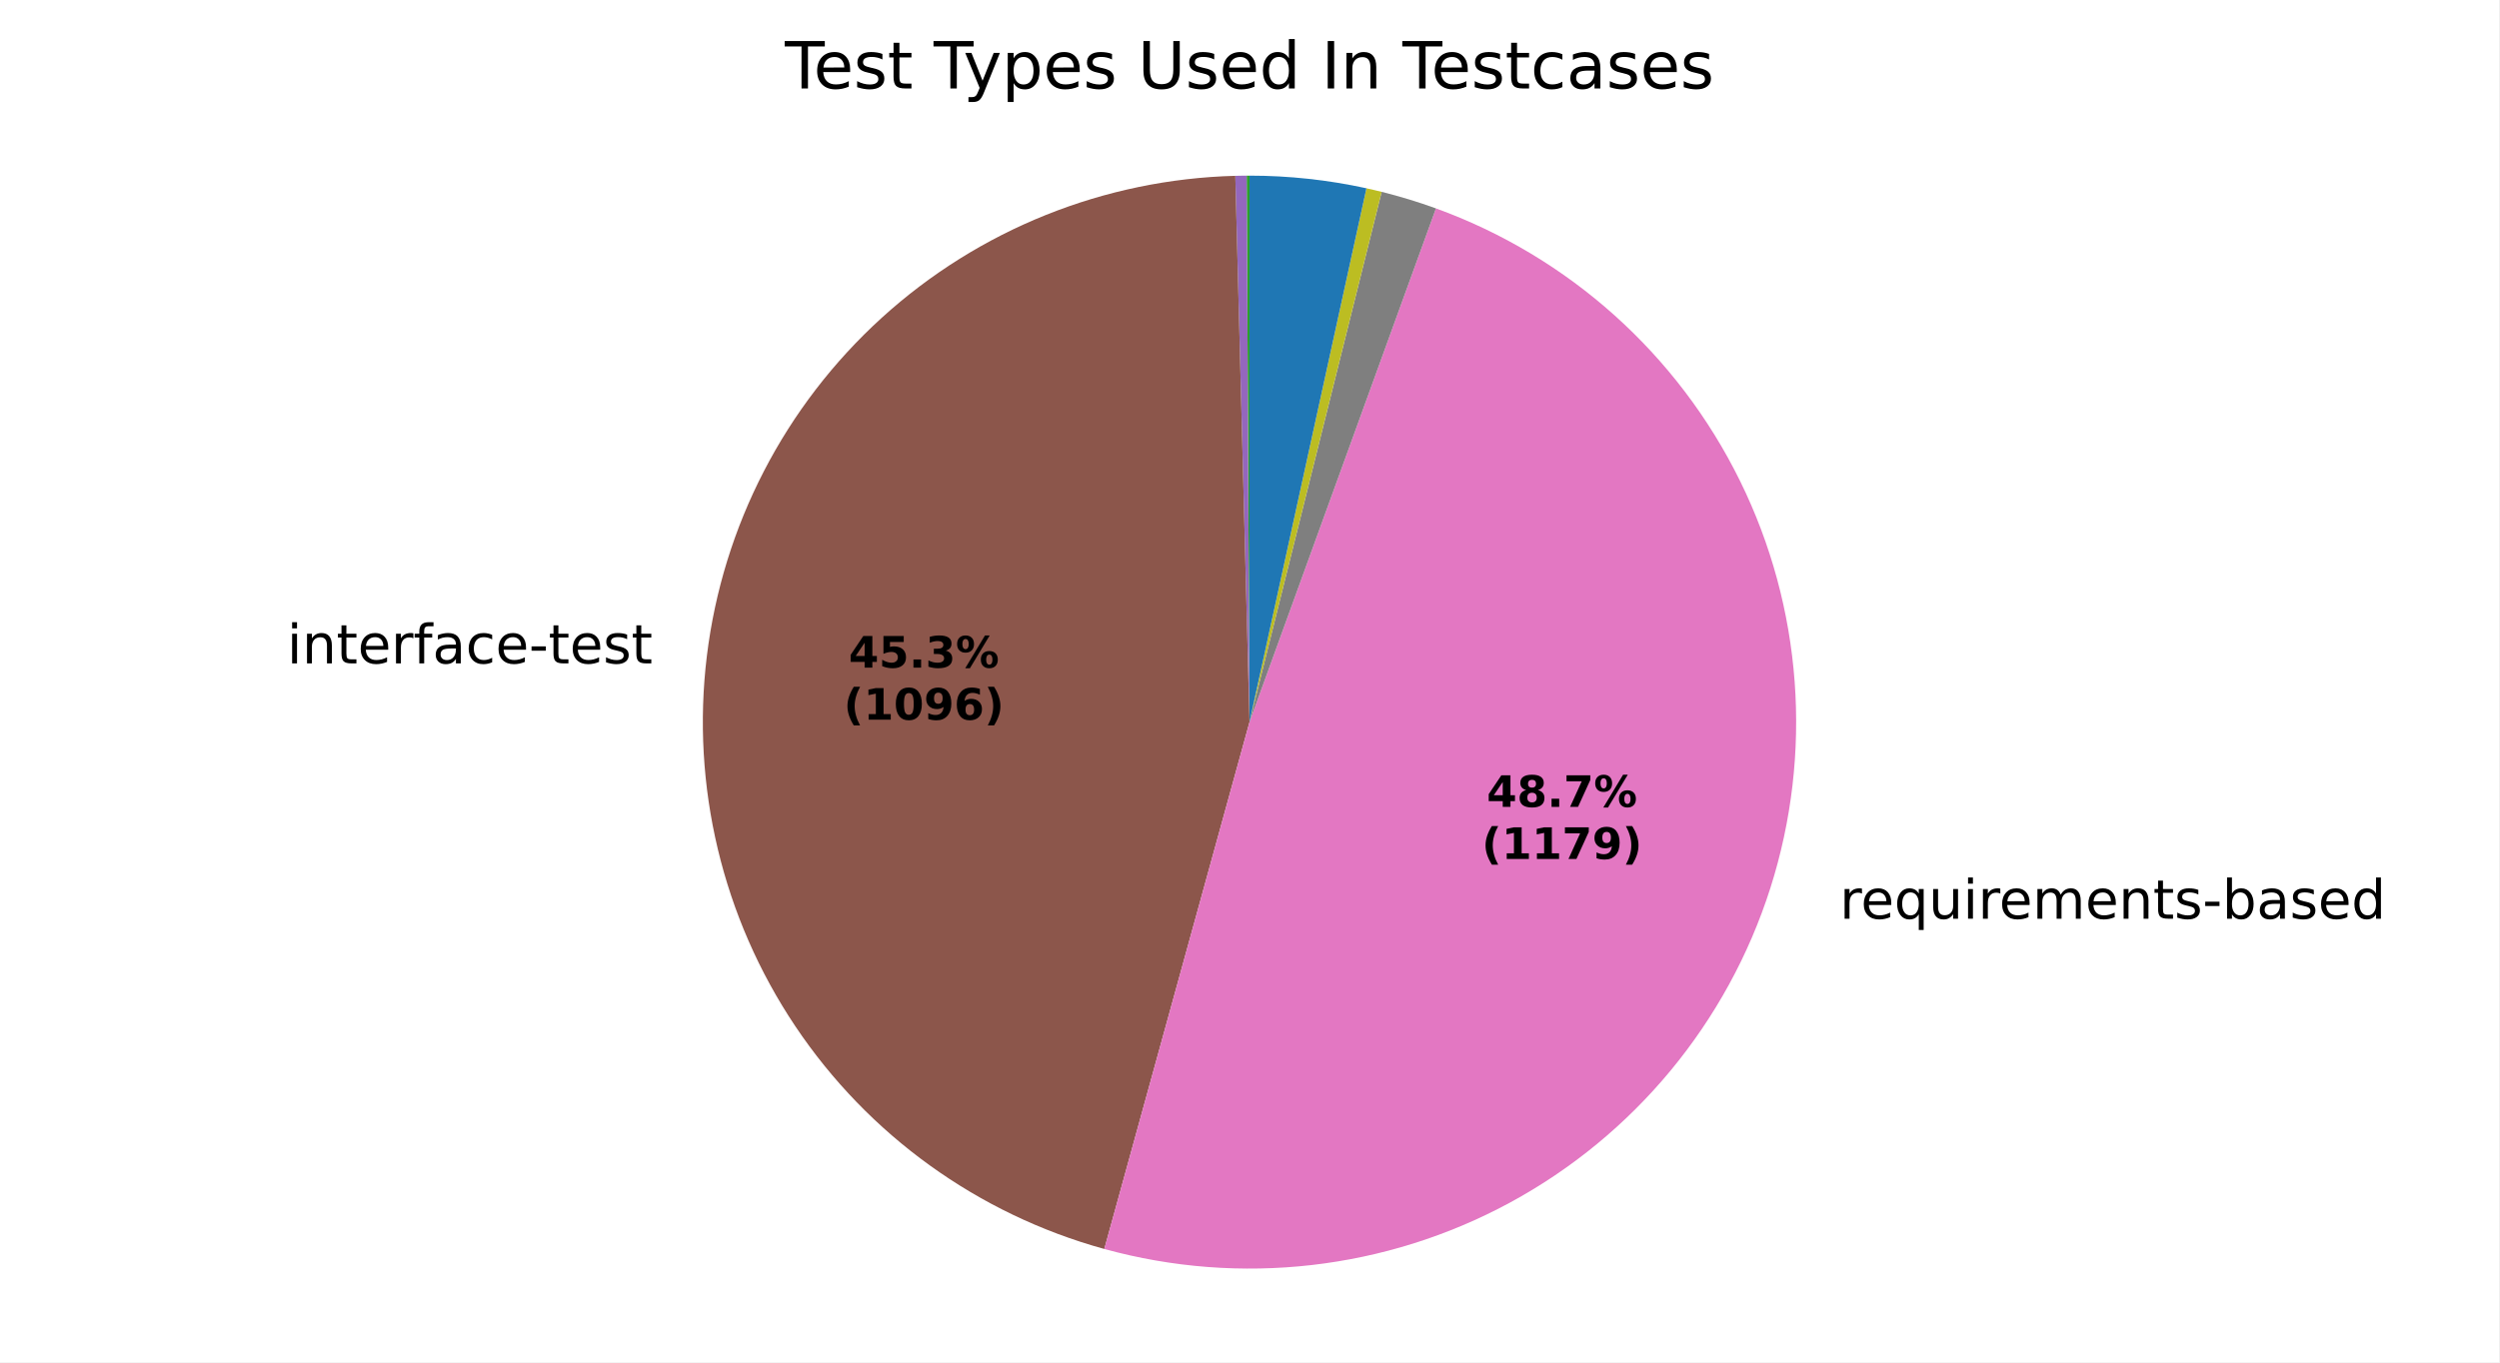
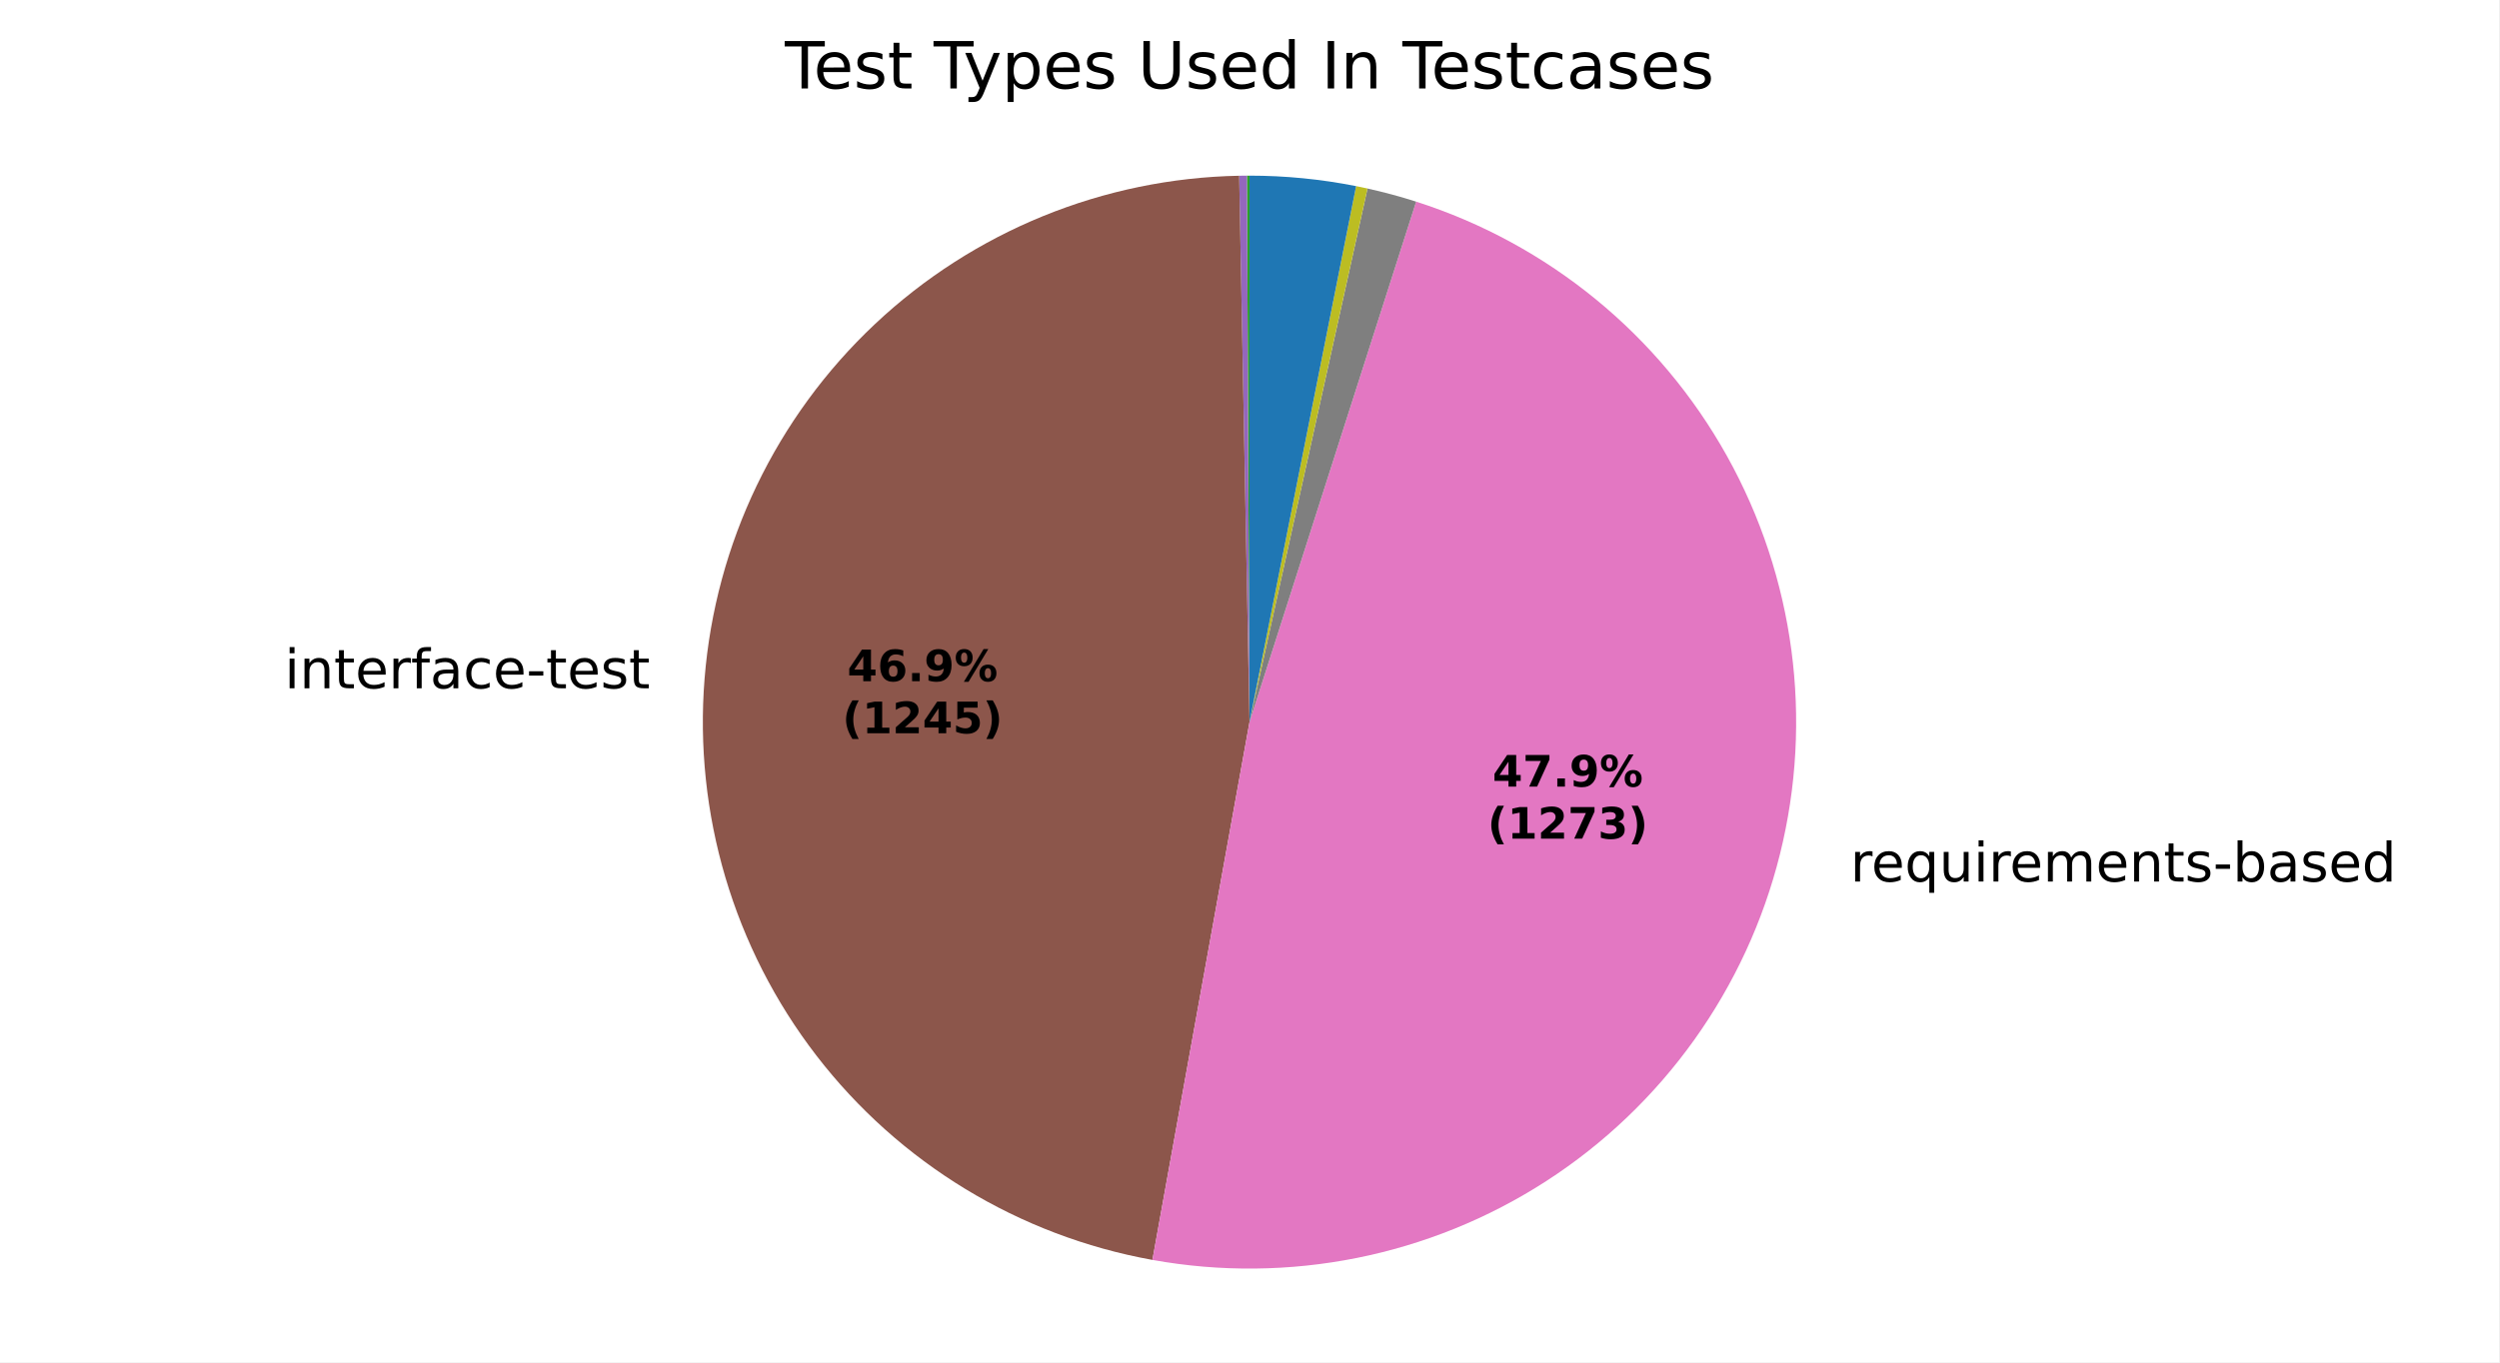
<svg xmlns="http://www.w3.org/2000/svg" xmlns:xlink="http://www.w3.org/1999/xlink" width="460.8pt" height="251.278pt" viewBox="0 0 460.8 251.278" version="1.1">
  <defs>
    <style type="text/css">*{stroke-linejoin: round; stroke-linecap: butt}</style>
  </defs>
  <g id="figure_1">
    <g id="patch_1">
      <path d="M 0 251.278  L 460.8 251.278  L 460.8 0  L 0 0  z " style="fill: #ffffff" />
    </g>
    <g id="axes_1">
      <g id="patch_2">
        <path d="M 230.401 32.398  C 230.401 32.398 230.401 32.398 230.401 32.398  L 230.401 133.199  z " style="fill: #1f77b4" />
      </g>
      <g id="patch_3">
        <path d="M 230.401 32.398  C 230.401 32.398 230.401 32.398 230.401 32.398  L 230.401 133.199  z " style="fill: #ff7f0e" />
      </g>
      <g id="patch_4">
-         <path d="M 230.401 32.398  C 230.314 32.398 230.226 32.398 230.139 32.398  C 230.052 32.399 229.965 32.399 229.877 32.399  L 230.401 133.199  z " style="fill: #2ca02c" />
+         <path d="M 230.401 32.398  C 230.321 32.398 230.242 32.398 230.162 32.398  C 230.083 32.399 230.003 32.399 229.924 32.399  L 230.401 133.199  z " style="fill: #2ca02c" />
      </g>
      <g id="patch_5">
-         <path d="M 229.877 32.399  C 229.877 32.399 229.877 32.399 229.877 32.399  L 230.401 133.199  z " style="fill: #d62728" />
+         <path d="M 229.924 32.399  C 229.924 32.399 229.924 32.399 229.924 32.399  L 230.401 133.199  z " style="fill: #d62728" />
      </g>
      <g id="patch_6">
-         <path d="M 229.877 32.399  C 229.528 32.401 229.179 32.405 228.83 32.41  C 228.481 32.416 228.132 32.423 227.783 32.432  L 230.401 133.199  z " style="fill: #9467bd" />
+         <path d="M 229.924 32.399  C 229.686 32.4 229.447 32.402 229.209 32.405  C 228.971 32.408 228.732 32.412 228.494 32.416  L 230.401 133.199  z " style="fill: #9467bd" />
      </g>
      <g id="patch_7">
-         <path d="M 227.783 32.432  C 203.629 33.06 180.487 42.352 162.606 58.603  C 144.725 74.854 133.269 97.004 130.342 120.989  C 127.415 144.974 133.208 169.229 146.656 189.303  C 160.105 209.377 180.333 223.962 203.627 230.379  L 230.401 133.199  z " style="fill: #8c564b" />
+         <path d="M 228.494 32.416  C 203.492 32.889 179.539 42.649 161.327 59.785  C 143.115 76.921 131.915 100.235 129.921 125.162  C 127.927 150.089 135.279 174.887 150.536 194.7  C 165.793 214.512 187.89 227.956 212.499 232.397  L 230.401 133.199  z " style="fill: #8c564b" />
      </g>
      <g id="patch_8">
-         <path d="M 203.627 230.379  C 228.726 237.294 255.553 234.224 278.441 221.816  C 301.328 209.409 318.541 188.605 326.445 163.8  C 334.348 138.995 332.342 112.067 320.851 88.706  C 309.36 65.346 289.254 47.322 264.781 38.442  L 230.401 133.199  z " style="fill: #e377c2" />
+         <path d="M 212.499 232.397  C 237.674 236.94 263.658 231.733 285.139 217.842  C 306.62 203.95 322.027 182.389 328.211 157.566  C 334.396 132.744 330.904 106.474 318.451 84.129  C 305.998 61.783 285.494 44.995 261.13 37.196  L 230.401 133.199  z " style="fill: #e377c2" />
      </g>
      <g id="patch_9">
-         <path d="M 264.781 38.442  C 263.14 37.847 261.484 37.294 259.815 36.785  C 258.145 36.276 256.462 35.81 254.769 35.388  L 230.401 133.199  z " style="fill: #7f7f7f" />
+         <path d="M 261.13 37.196  C 259.654 36.724 258.168 36.286 256.672 35.882  C 255.176 35.478 253.671 35.109 252.158 34.774  L 230.401 133.199  z " style="fill: #7f7f7f" />
      </g>
      <g id="patch_10">
-         <path d="M 254.769 35.388  C 254.303 35.272 253.836 35.159 253.369 35.05  C 252.901 34.94 252.433 34.834 251.964 34.732  L 230.401 133.199  z " style="fill: #bcbd22" />
+         <path d="M 252.158 34.774  C 251.809 34.697 251.459 34.622 251.11 34.548  C 250.76 34.475 250.409 34.403 250.059 34.334  L 230.401 133.199  z " style="fill: #bcbd22" />
      </g>
      <g id="patch_11">
-         <path d="M 251.964 34.732  C 251.964 34.732 251.964 34.732 251.964 34.732  L 230.401 133.199  z " style="fill: #17becf" />
+         <path d="M 250.059 34.334  C 250.059 34.334 250.059 34.334 250.059 34.334  L 230.401 133.199  z " style="fill: #17becf" />
      </g>
      <g id="patch_12">
-         <path d="M 251.964 34.732  C 248.425 33.957 244.847 33.373 241.246 32.983  C 237.644 32.593 234.024 32.398 230.401 32.398  L 230.401 133.199  z " style="fill: #1f77b4" />
+         <path d="M 250.059 34.334  C 246.824 33.69 243.559 33.206 240.277 32.883  C 236.995 32.56 233.699 32.398 230.401 32.398  L 230.401 133.199  z " style="fill: #1f77b4" />
      </g>
      <g id="patch_13">
        <path d="M 230.401 32.398  C 230.401 32.398 230.401 32.398 230.401 32.398  L 230.401 133.199  z " style="fill: #ff7f0e" />
      </g>
      <g id="patch_14">
        <path d="M 230.401 32.398  C 230.401 32.398 230.401 32.398 230.401 32.398  L 230.401 133.199  z " style="fill: #2ca02c" />
      </g>
      <g id="matplotlib.axis_1" />
      <g id="matplotlib.axis_2" />
      <g id="text_1">
-         <g transform="translate(49.74735 122.3659) scale(0.1 -0.1)">
+         <g transform="translate(49.28413 126.9565) scale(0.1 -0.1)">
          <defs>
            <path id="DejaVuSans-3" transform="scale(0.015625)" />
            <path id="DejaVuSans-4c" d="M 603 3500  L 1178 3500  L 1178 0  L 603 0  L 603 3500  z M 603 4863  L 1178 4863  L 1178 4134  L 603 4134  L 603 4863  z " transform="scale(0.015625)" />
            <path id="DejaVuSans-51" d="M 3513 2113  L 3513 0  L 2938 0  L 2938 2094  Q 2938 2591 2744 2837  Q 2550 3084 2163 3084  Q 1697 3084 1428 2787  Q 1159 2491 1159 1978  L 1159 0  L 581 0  L 581 3500  L 1159 3500  L 1159 2956  Q 1366 3272 1645 3428  Q 1925 3584 2291 3584  Q 2894 3584 3203 3211  Q 3513 2838 3513 2113  z " transform="scale(0.015625)" />
            <path id="DejaVuSans-57" d="M 1172 4494  L 1172 3500  L 2356 3500  L 2356 3053  L 1172 3053  L 1172 1153  Q 1172 725 1289 603  Q 1406 481 1766 481  L 2356 481  L 2356 0  L 1766 0  Q 1100 0 847 248  Q 594 497 594 1153  L 594 3053  L 172 3053  L 172 3500  L 594 3500  L 594 4494  L 1172 4494  z " transform="scale(0.015625)" />
            <path id="DejaVuSans-48" d="M 3597 1894  L 3597 1613  L 953 1613  Q 991 1019 1311 708  Q 1631 397 2203 397  Q 2534 397 2845 478  Q 3156 559 3463 722  L 3463 178  Q 3153 47 2828 -22  Q 2503 -91 2169 -91  Q 1331 -91 842 396  Q 353 884 353 1716  Q 353 2575 817 3079  Q 1281 3584 2069 3584  Q 2775 3584 3186 3129  Q 3597 2675 3597 1894  z M 3022 2063  Q 3016 2534 2758 2815  Q 2500 3097 2075 3097  Q 1594 3097 1305 2825  Q 1016 2553 972 2059  L 3022 2063  z " transform="scale(0.015625)" />
            <path id="DejaVuSans-55" d="M 2631 2963  Q 2534 3019 2420 3045  Q 2306 3072 2169 3072  Q 1681 3072 1420 2755  Q 1159 2438 1159 1844  L 1159 0  L 581 0  L 581 3500  L 1159 3500  L 1159 2956  Q 1341 3275 1631 3429  Q 1922 3584 2338 3584  Q 2397 3584 2469 3576  Q 2541 3569 2628 3553  L 2631 2963  z " transform="scale(0.015625)" />
            <path id="DejaVuSans-49" d="M 2375 4863  L 2375 4384  L 1825 4384  Q 1516 4384 1395 4259  Q 1275 4134 1275 3809  L 1275 3500  L 2222 3500  L 2222 3053  L 1275 3053  L 1275 0  L 697 0  L 697 3053  L 147 3053  L 147 3500  L 697 3500  L 697 3744  Q 697 4328 969 4595  Q 1241 4863 1831 4863  L 2375 4863  z " transform="scale(0.015625)" />
            <path id="DejaVuSans-44" d="M 2194 1759  Q 1497 1759 1228 1600  Q 959 1441 959 1056  Q 959 750 1161 570  Q 1363 391 1709 391  Q 2188 391 2477 730  Q 2766 1069 2766 1631  L 2766 1759  L 2194 1759  z M 3341 1997  L 3341 0  L 2766 0  L 2766 531  Q 2569 213 2275 61  Q 1981 -91 1556 -91  Q 1019 -91 701 211  Q 384 513 384 1019  Q 384 1609 779 1909  Q 1175 2209 1959 2209  L 2766 2209  L 2766 2266  Q 2766 2663 2505 2880  Q 2244 3097 1772 3097  Q 1472 3097 1187 3025  Q 903 2953 641 2809  L 641 3341  Q 956 3463 1253 3523  Q 1550 3584 1831 3584  Q 2591 3584 2966 3190  Q 3341 2797 3341 1997  z " transform="scale(0.015625)" />
            <path id="DejaVuSans-46" d="M 3122 3366  L 3122 2828  Q 2878 2963 2633 3030  Q 2388 3097 2138 3097  Q 1578 3097 1268 2742  Q 959 2388 959 1747  Q 959 1106 1268 751  Q 1578 397 2138 397  Q 2388 397 2633 464  Q 2878 531 3122 666  L 3122 134  Q 2881 22 2623 -34  Q 2366 -91 2075 -91  Q 1284 -91 818 406  Q 353 903 353 1747  Q 353 2603 823 3093  Q 1294 3584 2113 3584  Q 2378 3584 2631 3529  Q 2884 3475 3122 3366  z " transform="scale(0.015625)" />
            <path id="DejaVuSans-10" d="M 313 2009  L 1997 2009  L 1997 1497  L 313 1497  L 313 2009  z " transform="scale(0.015625)" />
            <path id="DejaVuSans-56" d="M 2834 3397  L 2834 2853  Q 2591 2978 2328 3040  Q 2066 3103 1784 3103  Q 1356 3103 1142 2972  Q 928 2841 928 2578  Q 928 2378 1081 2264  Q 1234 2150 1697 2047  L 1894 2003  Q 2506 1872 2764 1633  Q 3022 1394 3022 966  Q 3022 478 2636 193  Q 2250 -91 1575 -91  Q 1294 -91 989 -36  Q 684 19 347 128  L 347 722  Q 666 556 975 473  Q 1284 391 1588 391  Q 1994 391 2212 530  Q 2431 669 2431 922  Q 2431 1156 2273 1281  Q 2116 1406 1581 1522  L 1381 1569  Q 847 1681 609 1914  Q 372 2147 372 2553  Q 372 3047 722 3315  Q 1072 3584 1716 3584  Q 2034 3584 2315 3537  Q 2597 3491 2834 3397  z " transform="scale(0.015625)" />
          </defs>
          <use xlink:href="#DejaVuSans-3" />
          <use xlink:href="#DejaVuSans-4c" transform="translate(31.78125 0)" />
          <use xlink:href="#DejaVuSans-51" transform="translate(59.5625 0)" />
          <use xlink:href="#DejaVuSans-57" transform="translate(122.9375 0)" />
          <use xlink:href="#DejaVuSans-48" transform="translate(162.1406 0)" />
          <use xlink:href="#DejaVuSans-55" transform="translate(223.6719 0)" />
          <use xlink:href="#DejaVuSans-49" transform="translate(264.7812 0)" />
          <use xlink:href="#DejaVuSans-44" transform="translate(299.9844 0)" />
          <use xlink:href="#DejaVuSans-46" transform="translate(361.2656 0)" />
          <use xlink:href="#DejaVuSans-48" transform="translate(416.25 0)" />
          <use xlink:href="#DejaVuSans-10" transform="translate(477.7812 0)" />
          <use xlink:href="#DejaVuSans-57" transform="translate(513.8594 0)" />
          <use xlink:href="#DejaVuSans-48" transform="translate(553.0625 0)" />
          <use xlink:href="#DejaVuSans-56" transform="translate(614.5938 0)" />
          <use xlink:href="#DejaVuSans-57" transform="translate(666.6875 0)" />
        </g>
      </g>
      <g id="text_2">
-         <g transform="translate(336.0492 169.4581) scale(0.1 -0.1)">
+         <g transform="translate(337.9925 162.6012) scale(0.1 -0.1)">
          <defs>
            <path id="DejaVuSans-54" d="M 947 1747  Q 947 1113 1208 752  Q 1469 391 1925 391  Q 2381 391 2643 752  Q 2906 1113 2906 1747  Q 2906 2381 2643 2742  Q 2381 3103 1925 3103  Q 1469 3103 1208 2742  Q 947 2381 947 1747  z M 2906 525  Q 2725 213 2448 61  Q 2172 -91 1784 -91  Q 1150 -91 751 415  Q 353 922 353 1747  Q 353 2572 751 3078  Q 1150 3584 1784 3584  Q 2172 3584 2448 3432  Q 2725 3281 2906 2969  L 2906 3500  L 3481 3500  L 3481 -1331  L 2906 -1331  L 2906 525  z " transform="scale(0.015625)" />
            <path id="DejaVuSans-58" d="M 544 1381  L 544 3500  L 1119 3500  L 1119 1403  Q 1119 906 1312 657  Q 1506 409 1894 409  Q 2359 409 2629 706  Q 2900 1003 2900 1516  L 2900 3500  L 3475 3500  L 3475 0  L 2900 0  L 2900 538  Q 2691 219 2414 64  Q 2138 -91 1772 -91  Q 1169 -91 856 284  Q 544 659 544 1381  z M 1991 3584  L 1991 3584  z " transform="scale(0.015625)" />
            <path id="DejaVuSans-50" d="M 3328 2828  Q 3544 3216 3844 3400  Q 4144 3584 4550 3584  Q 5097 3584 5394 3201  Q 5691 2819 5691 2113  L 5691 0  L 5113 0  L 5113 2094  Q 5113 2597 4934 2840  Q 4756 3084 4391 3084  Q 3944 3084 3684 2787  Q 3425 2491 3425 1978  L 3425 0  L 2847 0  L 2847 2094  Q 2847 2600 2669 2842  Q 2491 3084 2119 3084  Q 1678 3084 1418 2786  Q 1159 2488 1159 1978  L 1159 0  L 581 0  L 581 3500  L 1159 3500  L 1159 2956  Q 1356 3278 1631 3431  Q 1906 3584 2284 3584  Q 2666 3584 2933 3390  Q 3200 3197 3328 2828  z " transform="scale(0.015625)" />
            <path id="DejaVuSans-45" d="M 3116 1747  Q 3116 2381 2855 2742  Q 2594 3103 2138 3103  Q 1681 3103 1420 2742  Q 1159 2381 1159 1747  Q 1159 1113 1420 752  Q 1681 391 2138 391  Q 2594 391 2855 752  Q 3116 1113 3116 1747  z M 1159 2969  Q 1341 3281 1617 3432  Q 1894 3584 2278 3584  Q 2916 3584 3314 3078  Q 3713 2572 3713 1747  Q 3713 922 3314 415  Q 2916 -91 2278 -91  Q 1894 -91 1617 61  Q 1341 213 1159 525  L 1159 0  L 581 0  L 581 4863  L 1159 4863  L 1159 2969  z " transform="scale(0.015625)" />
            <path id="DejaVuSans-47" d="M 2906 2969  L 2906 4863  L 3481 4863  L 3481 0  L 2906 0  L 2906 525  Q 2725 213 2448 61  Q 2172 -91 1784 -91  Q 1150 -91 751 415  Q 353 922 353 1747  Q 353 2572 751 3078  Q 1150 3584 1784 3584  Q 2172 3584 2448 3432  Q 2725 3281 2906 2969  z M 947 1747  Q 947 1113 1208 752  Q 1469 391 1925 391  Q 2381 391 2643 752  Q 2906 1113 2906 1747  Q 2906 2381 2643 2742  Q 2381 3103 1925 3103  Q 1469 3103 1208 2742  Q 947 2381 947 1747  z " transform="scale(0.015625)" />
          </defs>
          <use xlink:href="#DejaVuSans-3" />
          <use xlink:href="#DejaVuSans-55" transform="translate(31.78125 0)" />
          <use xlink:href="#DejaVuSans-48" transform="translate(70.6875 0)" />
          <use xlink:href="#DejaVuSans-54" transform="translate(132.2188 0)" />
          <use xlink:href="#DejaVuSans-58" transform="translate(195.7031 0)" />
          <use xlink:href="#DejaVuSans-4c" transform="translate(259.0781 0)" />
          <use xlink:href="#DejaVuSans-55" transform="translate(286.8594 0)" />
          <use xlink:href="#DejaVuSans-48" transform="translate(325.7656 0)" />
          <use xlink:href="#DejaVuSans-50" transform="translate(387.2969 0)" />
          <use xlink:href="#DejaVuSans-48" transform="translate(484.7031 0)" />
          <use xlink:href="#DejaVuSans-51" transform="translate(546.2344 0)" />
          <use xlink:href="#DejaVuSans-57" transform="translate(609.6094 0)" />
          <use xlink:href="#DejaVuSans-56" transform="translate(648.8125 0)" />
          <use xlink:href="#DejaVuSans-10" transform="translate(700.9062 0)" />
          <use xlink:href="#DejaVuSans-45" transform="translate(736.9844 0)" />
          <use xlink:href="#DejaVuSans-44" transform="translate(800.4688 0)" />
          <use xlink:href="#DejaVuSans-56" transform="translate(861.75 0)" />
          <use xlink:href="#DejaVuSans-48" transform="translate(913.8438 0)" />
          <use xlink:href="#DejaVuSans-47" transform="translate(975.375 0)" />
        </g>
      </g>
      <g id="text_3">
-         <g transform="translate(156.4889 123.1503) scale(0.08 -0.08)">
+         <g transform="translate(156.2361 125.654) scale(0.08 -0.08)">
          <defs>
            <path id="DejaVuSans-Bold-17" d="M 2356 3675  L 1038 1722  L 2356 1722  L 2356 3675  z M 2156 4666  L 3494 4666  L 3494 1722  L 4159 1722  L 4159 850  L 3494 850  L 3494 0  L 2356 0  L 2356 850  L 288 850  L 288 1881  L 2156 4666  z " transform="scale(0.015625)" />
-             <path id="DejaVuSans-Bold-18" d="M 678 4666  L 3669 4666  L 3669 3781  L 1638 3781  L 1638 3059  Q 1775 3097 1914 3117  Q 2053 3138 2203 3138  Q 3056 3138 3531 2711  Q 4006 2284 4006 1522  Q 4006 766 3489 337  Q 2972 -91 2053 -91  Q 1656 -91 1267 -14  Q 878 63 494 219  L 494 1166  Q 875 947 1217 837  Q 1559 728 1863 728  Q 2300 728 2551 942  Q 2803 1156 2803 1522  Q 2803 1891 2551 2103  Q 2300 2316 1863 2316  Q 1603 2316 1309 2248  Q 1016 2181 678 2041  L 678 4666  z " transform="scale(0.015625)" />
+             <path id="DejaVuSans-Bold-19" d="M 2316 2303  Q 2000 2303 1842 2098  Q 1684 1894 1684 1484  Q 1684 1075 1842 870  Q 2000 666 2316 666  Q 2634 666 2792 870  Q 2950 1075 2950 1484  Q 2950 1894 2792 2098  Q 2634 2303 2316 2303  z M 3803 4544  L 3803 3681  Q 3506 3822 3243 3889  Q 2981 3956 2731 3956  Q 2194 3956 1894 3657  Q 1594 3359 1544 2772  Q 1750 2925 1990 3001  Q 2231 3078 2516 3078  Q 3231 3078 3670 2659  Q 4109 2241 4109 1563  Q 4109 813 3618 361  Q 3128 -91 2303 -91  Q 1394 -91 895 523  Q 397 1138 397 2266  Q 397 3422 980 4083  Q 1563 4744 2578 4744  Q 2900 4744 3203 4694  Q 3506 4644 3803 4544  z " transform="scale(0.015625)" />
            <path id="DejaVuSans-Bold-11" d="M 653 1209  L 1778 1209  L 1778 0  L 653 0  L 653 1209  z " transform="scale(0.015625)" />
-             <path id="DejaVuSans-Bold-16" d="M 2981 2516  Q 3453 2394 3698 2092  Q 3944 1791 3944 1325  Q 3944 631 3412 270  Q 2881 -91 1863 -91  Q 1503 -91 1142 -33  Q 781 25 428 141  L 428 1069  Q 766 900 1098 814  Q 1431 728 1753 728  Q 2231 728 2486 893  Q 2741 1059 2741 1369  Q 2741 1688 2480 1852  Q 2219 2016 1709 2016  L 1228 2016  L 1228 2791  L 1734 2791  Q 2188 2791 2409 2933  Q 2631 3075 2631 3366  Q 2631 3634 2415 3781  Q 2200 3928 1806 3928  Q 1516 3928 1219 3862  Q 922 3797 628 3669  L 628 4550  Q 984 4650 1334 4700  Q 1684 4750 2022 4750  Q 2931 4750 3382 4451  Q 3834 4153 3834 3553  Q 3834 3144 3618 2883  Q 3403 2622 2981 2516  z " transform="scale(0.015625)" />
+             <path id="DejaVuSans-Bold-1c" d="M 641 103  L 641 966  Q 928 831 1190 764  Q 1453 697 1709 697  Q 2247 697 2547 995  Q 2847 1294 2900 1881  Q 2688 1725 2447 1647  Q 2206 1569 1925 1569  Q 1209 1569 770 1986  Q 331 2403 331 3084  Q 331 3838 820 4291  Q 1309 4744 2131 4744  Q 3044 4744 3544 4128  Q 4044 3513 4044 2388  Q 4044 1231 3459 570  Q 2875 -91 1856 -91  Q 1528 -91 1228 -42  Q 928 6 641 103  z M 2125 2350  Q 2441 2350 2600 2554  Q 2759 2759 2759 3169  Q 2759 3575 2600 3781  Q 2441 3988 2125 3988  Q 1809 3988 1650 3781  Q 1491 3575 1491 3169  Q 1491 2759 1650 2554  Q 1809 2350 2125 2350  z " transform="scale(0.015625)" />
            <path id="DejaVuSans-Bold-8" d="M 4959 1925  Q 4738 1925 4616 1733  Q 4494 1541 4494 1184  Q 4494 825 4614 633  Q 4734 441 4959 441  Q 5184 441 5303 633  Q 5422 825 5422 1184  Q 5422 1541 5301 1733  Q 5181 1925 4959 1925  z M 4959 2450  Q 5541 2450 5875 2112  Q 6209 1775 6209 1184  Q 6209 594 5875 251  Q 5541 -91 4959 -91  Q 4378 -91 4042 251  Q 3706 594 3706 1184  Q 3706 1772 4042 2111  Q 4378 2450 4959 2450  z M 2094 -91  L 1403 -91  L 4319 4750  L 5013 4750  L 2094 -91  z M 1453 4750  Q 2034 4750 2367 4411  Q 2700 4072 2700 3481  Q 2700 2891 2367 2550  Q 2034 2209 1453 2209  Q 872 2209 539 2550  Q 206 2891 206 3481  Q 206 4072 539 4411  Q 872 4750 1453 4750  z M 1453 4225  Q 1228 4225 1106 4031  Q 984 3838 984 3481  Q 984 3122 1106 2926  Q 1228 2731 1453 2731  Q 1678 2731 1798 2926  Q 1919 3122 1919 3481  Q 1919 3838 1797 4031  Q 1675 4225 1453 4225  z " transform="scale(0.015625)" />
          </defs>
          <use xlink:href="#DejaVuSans-Bold-17" />
-           <use xlink:href="#DejaVuSans-Bold-18" transform="translate(69.57812 0)" />
+           <use xlink:href="#DejaVuSans-Bold-19" transform="translate(69.57812 0)" />
          <use xlink:href="#DejaVuSans-Bold-11" transform="translate(139.1562 0)" />
-           <use xlink:href="#DejaVuSans-Bold-16" transform="translate(177.1406 0)" />
+           <use xlink:href="#DejaVuSans-Bold-1c" transform="translate(177.1406 0)" />
          <use xlink:href="#DejaVuSans-Bold-8" transform="translate(246.7188 0)" />
        </g>
-         <g transform="translate(155.577 132.7519) scale(0.08 -0.08)">
+         <g transform="translate(155.3242 135.2556) scale(0.08 -0.08)">
          <defs>
            <path id="DejaVuSans-Bold-b" d="M 2413 -844  L 1484 -844  Q 1006 -72 778 623  Q 550 1319 550 2003  Q 550 2688 779 3389  Q 1009 4091 1484 4856  L 2413 4856  Q 2013 4116 1813 3408  Q 1613 2700 1613 2009  Q 1613 1319 1811 609  Q 2009 -100 2413 -844  z " transform="scale(0.015625)" />
            <path id="DejaVuSans-Bold-14" d="M 750 831  L 1813 831  L 1813 3847  L 722 3622  L 722 4441  L 1806 4666  L 2950 4666  L 2950 831  L 4013 831  L 4013 0  L 750 0  L 750 831  z " transform="scale(0.015625)" />
-             <path id="DejaVuSans-Bold-13" d="M 2944 2338  Q 2944 3213 2780 3570  Q 2616 3928 2228 3928  Q 1841 3928 1675 3570  Q 1509 3213 1509 2338  Q 1509 1453 1675 1090  Q 1841 728 2228 728  Q 2613 728 2778 1090  Q 2944 1453 2944 2338  z M 4147 2328  Q 4147 1169 3647 539  Q 3147 -91 2228 -91  Q 1306 -91 806 539  Q 306 1169 306 2328  Q 306 3491 806 4120  Q 1306 4750 2228 4750  Q 3147 4750 3647 4120  Q 4147 3491 4147 2328  z " transform="scale(0.015625)" />
-             <path id="DejaVuSans-Bold-1c" d="M 641 103  L 641 966  Q 928 831 1190 764  Q 1453 697 1709 697  Q 2247 697 2547 995  Q 2847 1294 2900 1881  Q 2688 1725 2447 1647  Q 2206 1569 1925 1569  Q 1209 1569 770 1986  Q 331 2403 331 3084  Q 331 3838 820 4291  Q 1309 4744 2131 4744  Q 3044 4744 3544 4128  Q 4044 3513 4044 2388  Q 4044 1231 3459 570  Q 2875 -91 1856 -91  Q 1528 -91 1228 -42  Q 928 6 641 103  z M 2125 2350  Q 2441 2350 2600 2554  Q 2759 2759 2759 3169  Q 2759 3575 2600 3781  Q 2441 3988 2125 3988  Q 1809 3988 1650 3781  Q 1491 3575 1491 3169  Q 1491 2759 1650 2554  Q 1809 2350 2125 2350  z " transform="scale(0.015625)" />
-             <path id="DejaVuSans-Bold-19" d="M 2316 2303  Q 2000 2303 1842 2098  Q 1684 1894 1684 1484  Q 1684 1075 1842 870  Q 2000 666 2316 666  Q 2634 666 2792 870  Q 2950 1075 2950 1484  Q 2950 1894 2792 2098  Q 2634 2303 2316 2303  z M 3803 4544  L 3803 3681  Q 3506 3822 3243 3889  Q 2981 3956 2731 3956  Q 2194 3956 1894 3657  Q 1594 3359 1544 2772  Q 1750 2925 1990 3001  Q 2231 3078 2516 3078  Q 3231 3078 3670 2659  Q 4109 2241 4109 1563  Q 4109 813 3618 361  Q 3128 -91 2303 -91  Q 1394 -91 895 523  Q 397 1138 397 2266  Q 397 3422 980 4083  Q 1563 4744 2578 4744  Q 2900 4744 3203 4694  Q 3506 4644 3803 4544  z " transform="scale(0.015625)" />
+             <path id="DejaVuSans-Bold-15" d="M 1844 884  L 3897 884  L 3897 0  L 506 0  L 506 884  L 2209 2388  Q 2438 2594 2547 2791  Q 2656 2988 2656 3200  Q 2656 3528 2436 3728  Q 2216 3928 1850 3928  Q 1569 3928 1234 3808  Q 900 3688 519 3450  L 519 4475  Q 925 4609 1322 4679  Q 1719 4750 2100 4750  Q 2938 4750 3402 4381  Q 3866 4013 3866 3353  Q 3866 2972 3669 2642  Q 3472 2313 2841 1759  L 1844 884  z " transform="scale(0.015625)" />
+             <path id="DejaVuSans-Bold-18" d="M 678 4666  L 3669 4666  L 3669 3781  L 1638 3781  L 1638 3059  Q 1775 3097 1914 3117  Q 2053 3138 2203 3138  Q 3056 3138 3531 2711  Q 4006 2284 4006 1522  Q 4006 766 3489 337  Q 2972 -91 2053 -91  Q 1656 -91 1267 -14  Q 878 63 494 219  L 494 1166  Q 875 947 1217 837  Q 1559 728 1863 728  Q 2300 728 2551 942  Q 2803 1156 2803 1522  Q 2803 1891 2551 2103  Q 2300 2316 1863 2316  Q 1603 2316 1309 2248  Q 1016 2181 678 2041  L 678 4666  z " transform="scale(0.015625)" />
            <path id="DejaVuSans-Bold-c" d="M 513 -844  Q 913 -100 1113 609  Q 1313 1319 1313 2009  Q 1313 2700 1113 3408  Q 913 4116 513 4856  L 1441 4856  Q 1916 4091 2145 3389  Q 2375 2688 2375 2003  Q 2375 1319 2147 623  Q 1919 -72 1441 -844  L 513 -844  z " transform="scale(0.015625)" />
          </defs>
          <use xlink:href="#DejaVuSans-Bold-b" />
          <use xlink:href="#DejaVuSans-Bold-14" transform="translate(45.70312 0)" />
-           <use xlink:href="#DejaVuSans-Bold-13" transform="translate(115.2812 0)" />
-           <use xlink:href="#DejaVuSans-Bold-1c" transform="translate(184.8594 0)" />
-           <use xlink:href="#DejaVuSans-Bold-19" transform="translate(254.4375 0)" />
+           <use xlink:href="#DejaVuSans-Bold-15" transform="translate(115.2812 0)" />
+           <use xlink:href="#DejaVuSans-Bold-17" transform="translate(184.8594 0)" />
+           <use xlink:href="#DejaVuSans-Bold-18" transform="translate(254.4375 0)" />
          <use xlink:href="#DejaVuSans-Bold-c" transform="translate(324.0156 0)" />
        </g>
      </g>
      <g id="text_4">
-         <g transform="translate(274.1504 148.8369) scale(0.08 -0.08)">
-           <defs>
-             <path id="DejaVuSans-Bold-1b" d="M 2228 2088  Q 1891 2088 1709 1903  Q 1528 1719 1528 1375  Q 1528 1031 1709 848  Q 1891 666 2228 666  Q 2563 666 2741 848  Q 2919 1031 2919 1375  Q 2919 1722 2741 1905  Q 2563 2088 2228 2088  z M 1350 2484  Q 925 2613 709 2878  Q 494 3144 494 3541  Q 494 4131 934 4440  Q 1375 4750 2228 4750  Q 3075 4750 3515 4442  Q 3956 4134 3956 3541  Q 3956 3144 3739 2878  Q 3522 2613 3097 2484  Q 3572 2353 3814 2058  Q 4056 1763 4056 1313  Q 4056 619 3595 264  Q 3134 -91 2228 -91  Q 1319 -91 855 264  Q 391 619 391 1313  Q 391 1763 633 2058  Q 875 2353 1350 2484  z M 1631 3419  Q 1631 3141 1786 2991  Q 1941 2841 2228 2841  Q 2509 2841 2662 2991  Q 2816 3141 2816 3419  Q 2816 3697 2662 3845  Q 2509 3994 2228 3994  Q 1941 3994 1786 3844  Q 1631 3694 1631 3419  z " transform="scale(0.015625)" />
+         <g transform="translate(275.2103 145.0966) scale(0.08 -0.08)">
+           <defs>
            <path id="DejaVuSans-Bold-1a" d="M 428 4666  L 3944 4666  L 3944 3988  L 2125 0  L 953 0  L 2675 3781  L 428 3781  L 428 4666  z " transform="scale(0.015625)" />
          </defs>
          <use xlink:href="#DejaVuSans-Bold-17" />
-           <use xlink:href="#DejaVuSans-Bold-1b" transform="translate(69.57812 0)" />
+           <use xlink:href="#DejaVuSans-Bold-1a" transform="translate(69.57812 0)" />
          <use xlink:href="#DejaVuSans-Bold-11" transform="translate(139.1562 0)" />
-           <use xlink:href="#DejaVuSans-Bold-1a" transform="translate(177.1406 0)" />
+           <use xlink:href="#DejaVuSans-Bold-1c" transform="translate(177.1406 0)" />
          <use xlink:href="#DejaVuSans-Bold-8" transform="translate(246.7188 0)" />
        </g>
-         <g transform="translate(273.2385 158.4385) scale(0.08 -0.08)">
+         <g transform="translate(274.2984 154.6982) scale(0.08 -0.08)">
+           <defs>
+             <path id="DejaVuSans-Bold-16" d="M 2981 2516  Q 3453 2394 3698 2092  Q 3944 1791 3944 1325  Q 3944 631 3412 270  Q 2881 -91 1863 -91  Q 1503 -91 1142 -33  Q 781 25 428 141  L 428 1069  Q 766 900 1098 814  Q 1431 728 1753 728  Q 2231 728 2486 893  Q 2741 1059 2741 1369  Q 2741 1688 2480 1852  Q 2219 2016 1709 2016  L 1228 2016  L 1228 2791  L 1734 2791  Q 2188 2791 2409 2933  Q 2631 3075 2631 3366  Q 2631 3634 2415 3781  Q 2200 3928 1806 3928  Q 1516 3928 1219 3862  Q 922 3797 628 3669  L 628 4550  Q 984 4650 1334 4700  Q 1684 4750 2022 4750  Q 2931 4750 3382 4451  Q 3834 4153 3834 3553  Q 3834 3144 3618 2883  Q 3403 2622 2981 2516  z " transform="scale(0.015625)" />
+           </defs>
          <use xlink:href="#DejaVuSans-Bold-b" />
          <use xlink:href="#DejaVuSans-Bold-14" transform="translate(45.70312 0)" />
-           <use xlink:href="#DejaVuSans-Bold-14" transform="translate(115.2812 0)" />
+           <use xlink:href="#DejaVuSans-Bold-15" transform="translate(115.2812 0)" />
          <use xlink:href="#DejaVuSans-Bold-1a" transform="translate(184.8594 0)" />
-           <use xlink:href="#DejaVuSans-Bold-1c" transform="translate(254.4375 0)" />
+           <use xlink:href="#DejaVuSans-Bold-16" transform="translate(254.4375 0)" />
          <use xlink:href="#DejaVuSans-Bold-c" transform="translate(324.0156 0)" />
        </g>
      </g>
      <g id="text_5">
        <g transform="translate(144.7247 16.31812) scale(0.12 -0.12)">
          <defs>
            <path id="DejaVuSans-37" d="M -19 4666  L 3928 4666  L 3928 4134  L 2272 4134  L 2272 0  L 1638 0  L 1638 4134  L -19 4134  L -19 4666  z " transform="scale(0.015625)" />
            <path id="DejaVuSans-5c" d="M 2059 -325  Q 1816 -950 1584 -1140  Q 1353 -1331 966 -1331  L 506 -1331  L 506 -850  L 844 -850  Q 1081 -850 1212 -737  Q 1344 -625 1503 -206  L 1606 56  L 191 3500  L 800 3500  L 1894 763  L 2988 3500  L 3597 3500  L 2059 -325  z " transform="scale(0.015625)" />
            <path id="DejaVuSans-53" d="M 1159 525  L 1159 -1331  L 581 -1331  L 581 3500  L 1159 3500  L 1159 2969  Q 1341 3281 1617 3432  Q 1894 3584 2278 3584  Q 2916 3584 3314 3078  Q 3713 2572 3713 1747  Q 3713 922 3314 415  Q 2916 -91 2278 -91  Q 1894 -91 1617 61  Q 1341 213 1159 525  z M 3116 1747  Q 3116 2381 2855 2742  Q 2594 3103 2138 3103  Q 1681 3103 1420 2742  Q 1159 2381 1159 1747  Q 1159 1113 1420 752  Q 1681 391 2138 391  Q 2594 391 2855 752  Q 3116 1113 3116 1747  z " transform="scale(0.015625)" />
            <path id="DejaVuSans-38" d="M 556 4666  L 1191 4666  L 1191 1831  Q 1191 1081 1462 751  Q 1734 422 2344 422  Q 2950 422 3222 751  Q 3494 1081 3494 1831  L 3494 4666  L 4128 4666  L 4128 1753  Q 4128 841 3676 375  Q 3225 -91 2344 -91  Q 1459 -91 1007 375  Q 556 841 556 1753  L 556 4666  z " transform="scale(0.015625)" />
            <path id="DejaVuSans-2c" d="M 628 4666  L 1259 4666  L 1259 0  L 628 0  L 628 4666  z " transform="scale(0.015625)" />
          </defs>
          <use xlink:href="#DejaVuSans-37" />
          <use xlink:href="#DejaVuSans-48" transform="translate(44.09375 0)" />
          <use xlink:href="#DejaVuSans-56" transform="translate(105.625 0)" />
          <use xlink:href="#DejaVuSans-57" transform="translate(157.7188 0)" />
          <use xlink:href="#DejaVuSans-3" transform="translate(196.9219 0)" />
          <use xlink:href="#DejaVuSans-37" transform="translate(228.7031 0)" />
          <use xlink:href="#DejaVuSans-5c" transform="translate(274.2031 0)" />
          <use xlink:href="#DejaVuSans-53" transform="translate(333.3906 0)" />
          <use xlink:href="#DejaVuSans-48" transform="translate(396.875 0)" />
          <use xlink:href="#DejaVuSans-56" transform="translate(458.4062 0)" />
          <use xlink:href="#DejaVuSans-3" transform="translate(510.5 0)" />
          <use xlink:href="#DejaVuSans-38" transform="translate(542.2812 0)" />
          <use xlink:href="#DejaVuSans-56" transform="translate(615.4688 0)" />
          <use xlink:href="#DejaVuSans-48" transform="translate(667.5625 0)" />
          <use xlink:href="#DejaVuSans-47" transform="translate(729.0938 0)" />
          <use xlink:href="#DejaVuSans-3" transform="translate(792.5781 0)" />
          <use xlink:href="#DejaVuSans-2c" transform="translate(824.3594 0)" />
          <use xlink:href="#DejaVuSans-51" transform="translate(853.8594 0)" />
          <use xlink:href="#DejaVuSans-3" transform="translate(917.2344 0)" />
          <use xlink:href="#DejaVuSans-37" transform="translate(949.0156 0)" />
          <use xlink:href="#DejaVuSans-48" transform="translate(993.1094 0)" />
          <use xlink:href="#DejaVuSans-56" transform="translate(1054.641 0)" />
          <use xlink:href="#DejaVuSans-57" transform="translate(1106.734 0)" />
          <use xlink:href="#DejaVuSans-46" transform="translate(1145.938 0)" />
          <use xlink:href="#DejaVuSans-44" transform="translate(1200.922 0)" />
          <use xlink:href="#DejaVuSans-56" transform="translate(1262.203 0)" />
          <use xlink:href="#DejaVuSans-48" transform="translate(1314.297 0)" />
          <use xlink:href="#DejaVuSans-56" transform="translate(1375.828 0)" />
        </g>
      </g>
    </g>
  </g>
</svg>
